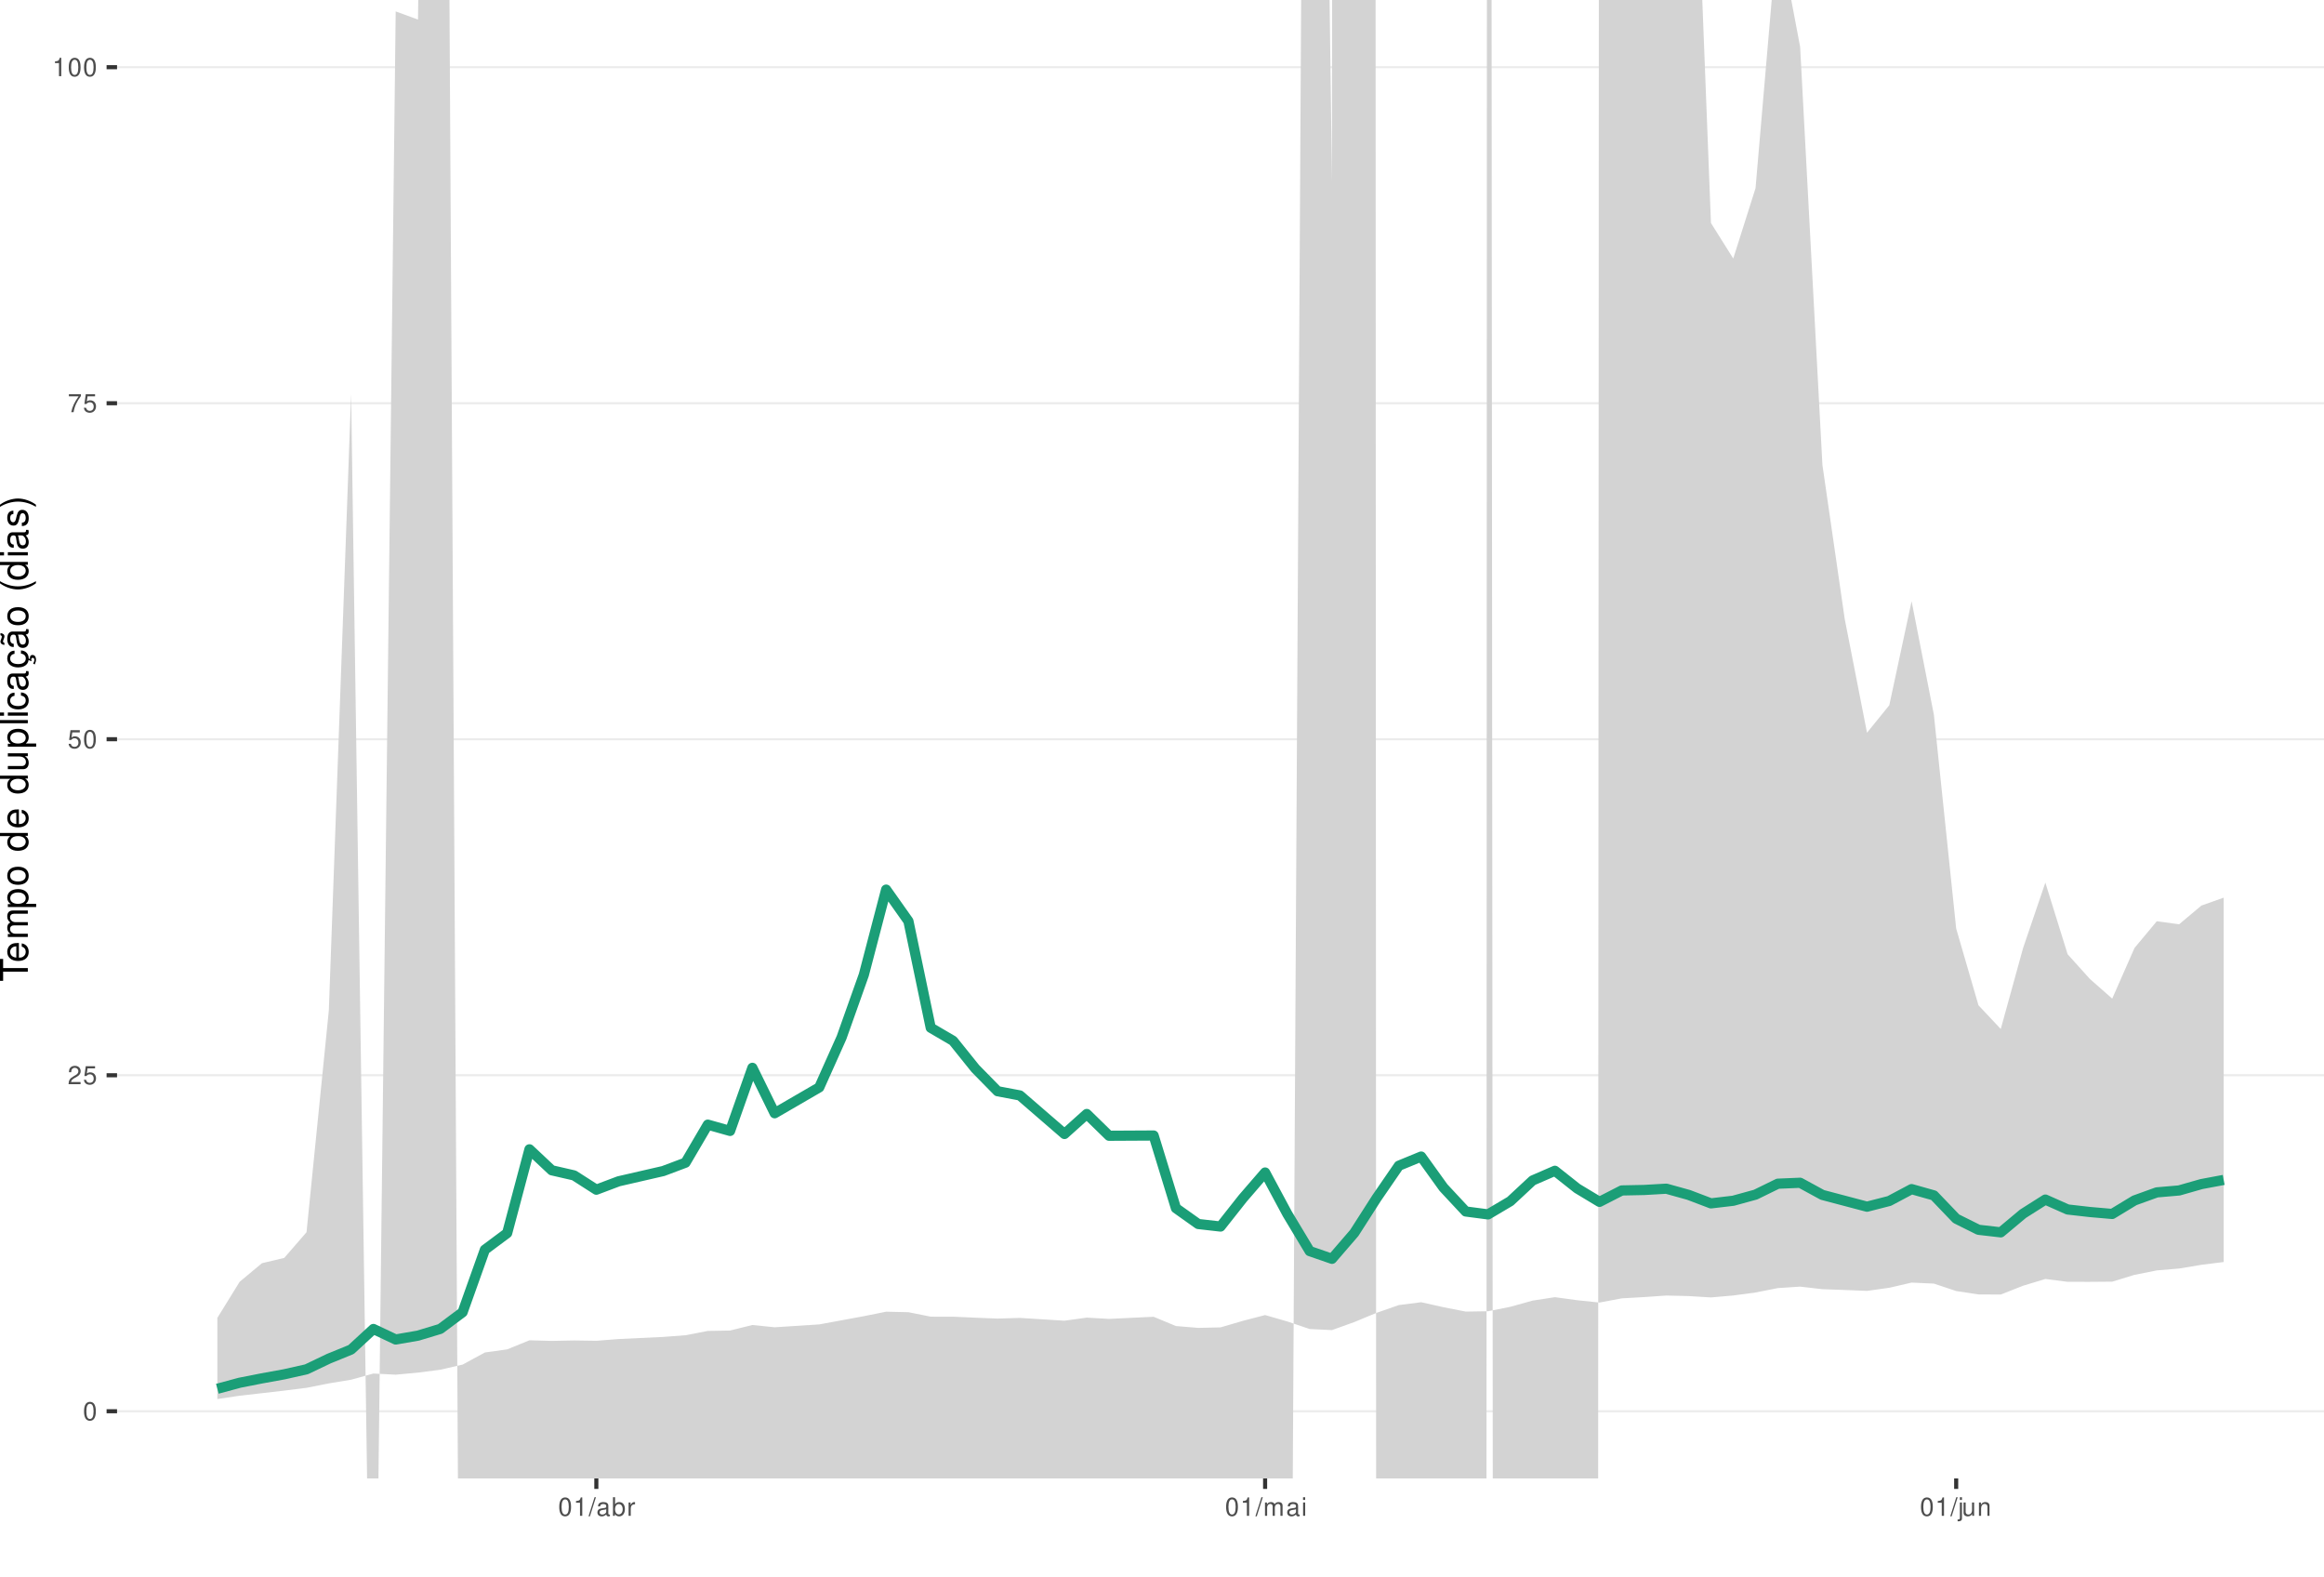
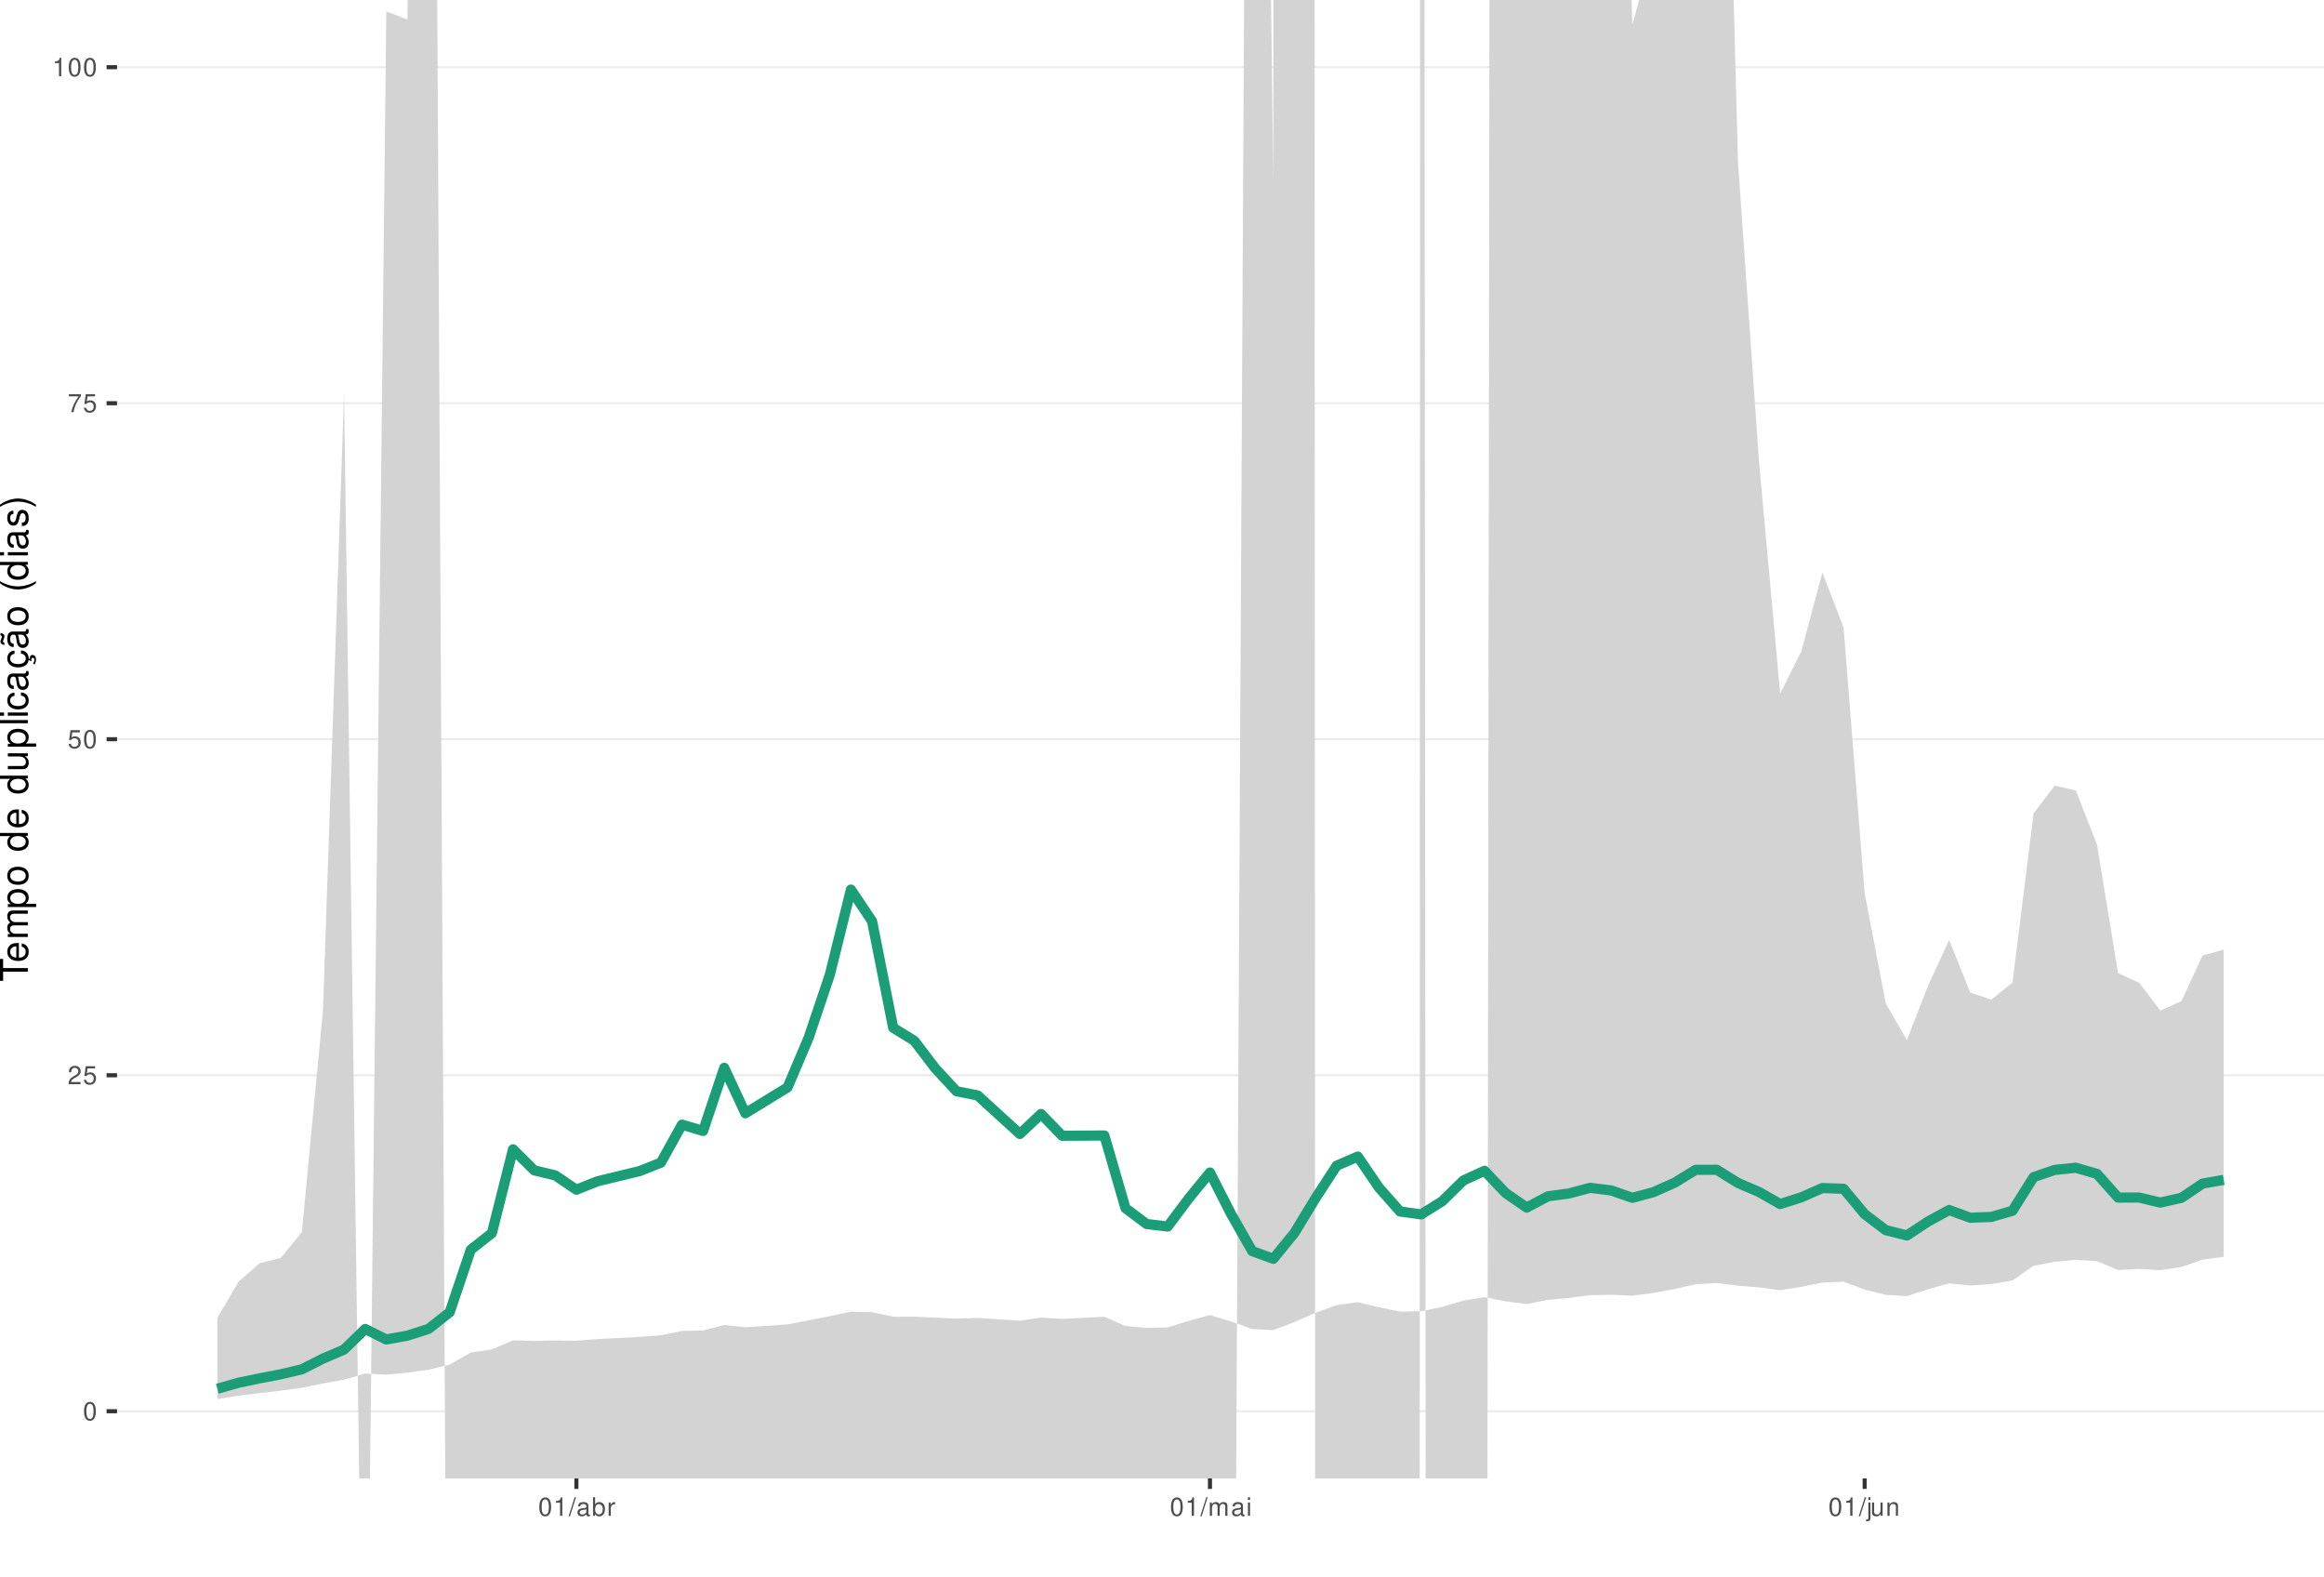
<svg xmlns="http://www.w3.org/2000/svg" xmlns:xlink="http://www.w3.org/1999/xlink" width="609pt" height="413pt" viewBox="0 0 609 413" version="1.1">
  <defs>
    <g>
      <symbol overflow="visible" id="glyph0-0">
        <path style="stroke:none;" d="" />
      </symbol>
      <symbol overflow="visible" id="glyph0-1">
        <path style="stroke:none;" d="M 1.828 -4.812 C 1.391 -4.812 0.984 -4.609 0.75 -4.281 C 0.438 -3.859 0.281 -3.219 0.281 -2.328 C 0.281 -0.703 0.812 0.156 1.828 0.156 C 2.828 0.156 3.375 -0.703 3.375 -2.297 C 3.375 -3.219 3.234 -3.844 2.922 -4.281 C 2.672 -4.625 2.281 -4.812 1.828 -4.812 Z M 1.828 -4.297 C 2.469 -4.297 2.781 -3.641 2.781 -2.344 C 2.781 -0.969 2.469 -0.328 1.812 -0.328 C 1.203 -0.328 0.891 -1 0.891 -2.328 C 0.891 -3.641 1.203 -4.297 1.828 -4.297 Z M 1.828 -4.297 " />
      </symbol>
      <symbol overflow="visible" id="glyph0-2">
        <path style="stroke:none;" d="M 3.375 -0.578 L 0.891 -0.578 C 0.938 -0.984 1.156 -1.234 1.734 -1.578 L 2.406 -1.953 C 3.062 -2.328 3.406 -2.812 3.406 -3.406 C 3.406 -3.812 3.234 -4.188 2.969 -4.438 C 2.688 -4.688 2.344 -4.812 1.891 -4.812 C 1.297 -4.812 0.844 -4.594 0.578 -4.188 C 0.422 -3.938 0.344 -3.641 0.328 -3.141 L 0.922 -3.141 C 0.938 -3.469 0.984 -3.672 1.062 -3.828 C 1.219 -4.125 1.516 -4.297 1.875 -4.297 C 2.406 -4.297 2.797 -3.906 2.797 -3.391 C 2.797 -3.016 2.578 -2.672 2.156 -2.438 L 1.547 -2.078 C 0.562 -1.516 0.281 -1.062 0.219 0 L 3.375 0 Z M 3.375 -0.578 " />
      </symbol>
      <symbol overflow="visible" id="glyph0-3">
        <path style="stroke:none;" d="M 3.172 -4.719 L 0.734 -4.719 L 0.375 -2.156 L 0.922 -2.156 C 1.188 -2.469 1.422 -2.594 1.797 -2.594 C 2.422 -2.594 2.812 -2.156 2.812 -1.453 C 2.812 -0.781 2.422 -0.359 1.781 -0.359 C 1.266 -0.359 0.953 -0.625 0.812 -1.156 L 0.234 -1.156 C 0.312 -0.766 0.375 -0.578 0.516 -0.406 C 0.781 -0.047 1.266 0.156 1.797 0.156 C 2.75 0.156 3.422 -0.547 3.422 -1.531 C 3.422 -2.469 2.797 -3.109 1.891 -3.109 C 1.562 -3.109 1.297 -3.016 1.016 -2.828 L 1.203 -4.141 L 3.172 -4.141 Z M 3.172 -4.719 " />
      </symbol>
      <symbol overflow="visible" id="glyph0-4">
        <path style="stroke:none;" d="M 3.469 -4.719 L 0.312 -4.719 L 0.312 -4.141 L 2.859 -4.141 C 1.734 -2.531 1.266 -1.547 0.922 0 L 1.547 0 C 1.797 -1.516 2.391 -2.812 3.469 -4.234 Z M 3.469 -4.719 " />
      </symbol>
      <symbol overflow="visible" id="glyph0-5">
        <path style="stroke:none;" d="M 1.719 -3.422 L 1.719 0 L 2.312 0 L 2.312 -4.812 L 1.922 -4.812 C 1.719 -4.078 1.578 -3.969 0.672 -3.859 L 0.672 -3.422 Z M 1.719 -3.422 " />
      </symbol>
      <symbol overflow="visible" id="glyph0-6">
        <path style="stroke:none;" d="M 1.531 -4.859 L -0.047 0.141 L 0.312 0.141 L 1.891 -4.859 Z M 1.531 -4.859 " />
      </symbol>
      <symbol overflow="visible" id="glyph0-7">
        <path style="stroke:none;" d="M 3.562 -0.328 C 3.5 -0.312 3.469 -0.312 3.438 -0.312 C 3.25 -0.312 3.141 -0.406 3.141 -0.578 L 3.141 -2.641 C 3.141 -3.25 2.688 -3.594 1.828 -3.594 C 1.312 -3.594 0.906 -3.438 0.672 -3.188 C 0.516 -3 0.453 -2.797 0.438 -2.453 L 0.984 -2.453 C 1.031 -2.875 1.297 -3.078 1.812 -3.078 C 2.312 -3.078 2.594 -2.891 2.594 -2.562 L 2.594 -2.406 C 2.578 -2.172 2.469 -2.078 2.016 -2.031 C 1.219 -1.922 1.109 -1.891 0.891 -1.812 C 0.484 -1.641 0.281 -1.328 0.281 -0.875 C 0.281 -0.25 0.719 0.156 1.422 0.156 C 1.859 0.156 2.219 0 2.609 -0.359 C 2.656 0 2.828 0.156 3.188 0.156 C 3.297 0.156 3.375 0.141 3.562 0.094 Z M 2.594 -1.094 C 2.594 -0.906 2.531 -0.797 2.375 -0.641 C 2.141 -0.438 1.875 -0.328 1.547 -0.328 C 1.109 -0.328 0.859 -0.547 0.859 -0.891 C 0.859 -1.266 1.094 -1.438 1.703 -1.531 C 2.297 -1.609 2.406 -1.641 2.594 -1.719 Z M 2.594 -1.094 " />
      </symbol>
      <symbol overflow="visible" id="glyph0-8">
        <path style="stroke:none;" d="M 0.359 -4.859 L 0.359 0 L 0.859 0 L 0.859 -0.453 C 1.125 -0.047 1.484 0.156 1.969 0.156 C 2.875 0.156 3.484 -0.594 3.484 -1.75 C 3.484 -2.891 2.922 -3.594 1.984 -3.594 C 1.516 -3.594 1.172 -3.406 0.906 -3.016 L 0.906 -4.859 Z M 1.891 -3.062 C 2.5 -3.062 2.906 -2.531 2.906 -1.703 C 2.906 -0.906 2.484 -0.359 1.891 -0.359 C 1.297 -0.359 0.906 -0.906 0.906 -1.719 C 0.906 -2.531 1.297 -3.062 1.891 -3.062 Z M 1.891 -3.062 " />
      </symbol>
      <symbol overflow="visible" id="glyph0-9">
        <path style="stroke:none;" d="M 0.453 -3.484 L 0.453 0 L 1.016 0 L 1.016 -1.812 C 1.031 -2.656 1.375 -3.016 2.141 -3 L 2.141 -3.562 C 2.047 -3.578 1.984 -3.594 1.922 -3.594 C 1.562 -3.594 1.297 -3.375 0.969 -2.859 L 0.969 -3.484 Z M 0.453 -3.484 " />
      </symbol>
      <symbol overflow="visible" id="glyph0-10">
        <path style="stroke:none;" d="M 0.469 -3.484 L 0.469 0 L 1.031 0 L 1.031 -2.188 C 1.031 -2.703 1.391 -3.109 1.844 -3.109 C 2.25 -3.109 2.484 -2.844 2.484 -2.406 L 2.484 0 L 3.047 0 L 3.047 -2.188 C 3.047 -2.703 3.422 -3.109 3.875 -3.109 C 4.266 -3.109 4.516 -2.844 4.516 -2.406 L 4.516 0 L 5.078 0 L 5.078 -2.609 C 5.078 -3.234 4.719 -3.594 4.062 -3.594 C 3.594 -3.594 3.312 -3.453 2.984 -3.062 C 2.781 -3.422 2.5 -3.594 2.047 -3.594 C 1.578 -3.594 1.266 -3.422 0.984 -3 L 0.984 -3.484 Z M 0.469 -3.484 " />
      </symbol>
      <symbol overflow="visible" id="glyph0-11">
        <path style="stroke:none;" d="M 1 -3.484 L 0.453 -3.484 L 0.453 0 L 1 0 Z M 1 -4.859 L 0.438 -4.859 L 0.438 -4.156 L 1 -4.156 Z M 1 -4.859 " />
      </symbol>
      <symbol overflow="visible" id="glyph0-12">
        <path style="stroke:none;" d="M 0.469 -3.484 L 0.469 0.5 C 0.469 0.859 0.359 0.969 0.016 0.969 C -0.031 0.969 -0.047 0.969 -0.125 0.953 L -0.125 1.438 C -0.047 1.438 -0.016 1.453 0.062 1.453 C 0.688 1.453 1.016 1.203 1.016 0.719 L 1.016 -3.484 Z M 1.016 -4.859 L 0.469 -4.859 L 0.469 -4.156 L 1.016 -4.156 Z M 1.016 -4.859 " />
      </symbol>
      <symbol overflow="visible" id="glyph0-13">
        <path style="stroke:none;" d="M 3.203 0 L 3.203 -3.484 L 2.656 -3.484 L 2.656 -1.516 C 2.656 -0.797 2.281 -0.328 1.703 -0.328 C 1.266 -0.328 0.984 -0.594 0.984 -1.016 L 0.984 -3.484 L 0.438 -3.484 L 0.438 -0.797 C 0.438 -0.219 0.859 0.156 1.547 0.156 C 2.062 0.156 2.391 -0.031 2.703 -0.484 L 2.703 0 Z M 3.203 0 " />
      </symbol>
      <symbol overflow="visible" id="glyph0-14">
        <path style="stroke:none;" d="M 0.469 -3.484 L 0.469 0 L 1.031 0 L 1.031 -1.922 C 1.031 -2.641 1.391 -3.109 1.969 -3.109 C 2.406 -3.109 2.688 -2.828 2.688 -2.422 L 2.688 0 L 3.234 0 L 3.234 -2.641 C 3.234 -3.219 2.812 -3.594 2.141 -3.594 C 1.625 -3.594 1.281 -3.391 0.984 -2.906 L 0.984 -3.484 Z M 0.469 -3.484 " />
      </symbol>
      <symbol overflow="visible" id="glyph1-0">
        <path style="stroke:none;" d="" />
      </symbol>
      <symbol overflow="visible" id="glyph1-1">
        <path style="stroke:none;" d="M -6.469 -3.547 L -6.469 -5.938 L -7.297 -5.938 L -7.297 -0.203 L -6.469 -0.203 L -6.469 -2.609 L 0 -2.609 L 0 -3.547 Z M -6.469 -3.547 " />
      </symbol>
      <symbol overflow="visible" id="glyph1-2">
        <path style="stroke:none;" d="M -2.344 -5.125 C -3.141 -5.125 -3.625 -5.062 -4.016 -4.922 C -4.875 -4.578 -5.391 -3.781 -5.391 -2.797 C -5.391 -1.344 -4.281 -0.406 -2.547 -0.406 C -0.812 -0.406 0.234 -1.297 0.234 -2.781 C 0.234 -3.984 -0.453 -4.812 -1.594 -5.016 L -1.594 -4.188 C -0.906 -3.953 -0.547 -3.484 -0.547 -2.812 C -0.547 -2.281 -0.781 -1.828 -1.219 -1.547 C -1.516 -1.344 -1.812 -1.281 -2.344 -1.266 Z M -3.016 -1.297 C -3.984 -1.359 -4.625 -1.953 -4.625 -2.797 C -4.625 -3.641 -3.953 -4.234 -3.016 -4.234 Z M -3.016 -1.297 " />
      </symbol>
      <symbol overflow="visible" id="glyph1-3">
        <path style="stroke:none;" d="M -5.234 -0.703 L 0 -0.703 L 0 -1.547 L -3.297 -1.547 C -4.047 -1.547 -4.656 -2.094 -4.656 -2.766 C -4.656 -3.391 -4.281 -3.734 -3.609 -3.734 L 0 -3.734 L 0 -4.578 L -3.297 -4.578 C -4.047 -4.578 -4.656 -5.125 -4.656 -5.812 C -4.656 -6.422 -4.266 -6.781 -3.609 -6.781 L 0 -6.781 L 0 -7.625 L -3.938 -7.625 C -4.875 -7.625 -5.391 -7.078 -5.391 -6.094 C -5.391 -5.406 -5.188 -4.984 -4.594 -4.484 C -5.156 -4.188 -5.391 -3.766 -5.391 -3.078 C -5.391 -2.375 -5.125 -1.906 -4.5 -1.469 L -5.234 -1.469 Z M -5.234 -0.703 " />
      </symbol>
      <symbol overflow="visible" id="glyph1-4">
        <path style="stroke:none;" d="M 2.188 -0.547 L 2.188 -1.375 L -0.547 -1.375 C -0.016 -1.812 0.234 -2.312 0.234 -2.984 C 0.234 -4.344 -0.859 -5.234 -2.531 -5.234 C -4.297 -5.234 -5.391 -4.375 -5.391 -2.984 C -5.391 -2.266 -5.062 -1.703 -4.453 -1.312 L -5.234 -1.312 L -5.234 -0.547 Z M -4.609 -2.844 C -4.609 -3.766 -3.797 -4.359 -2.547 -4.359 C -1.359 -4.359 -0.547 -3.75 -0.547 -2.844 C -0.547 -1.953 -1.344 -1.375 -2.578 -1.375 C -3.812 -1.375 -4.609 -1.953 -4.609 -2.844 Z M -4.609 -2.844 " />
      </symbol>
      <symbol overflow="visible" id="glyph1-5">
        <path style="stroke:none;" d="M -5.391 -2.719 C -5.391 -1.234 -4.344 -0.359 -2.578 -0.359 C -0.812 -0.359 0.234 -1.234 0.234 -2.734 C 0.234 -4.203 -0.812 -5.094 -2.547 -5.094 C -4.359 -5.094 -5.391 -4.234 -5.391 -2.719 Z M -4.625 -2.734 C -4.625 -3.672 -3.844 -4.234 -2.547 -4.234 C -1.312 -4.234 -0.547 -3.656 -0.547 -2.734 C -0.547 -1.797 -1.312 -1.234 -2.578 -1.234 C -3.844 -1.234 -4.625 -1.797 -4.625 -2.734 Z M -4.625 -2.734 " />
      </symbol>
      <symbol overflow="visible" id="glyph1-6">
        <path style="stroke:none;" d="" />
      </symbol>
      <symbol overflow="visible" id="glyph1-7">
        <path style="stroke:none;" d="M -7.297 -4.953 L -7.297 -4.125 L -4.578 -4.125 C -5.109 -3.766 -5.391 -3.203 -5.391 -2.516 C -5.391 -1.156 -4.297 -0.266 -2.625 -0.266 C -0.859 -0.266 0.234 -1.125 0.234 -2.547 C 0.234 -3.266 -0.047 -3.766 -0.688 -4.203 L 0 -4.203 L 0 -4.953 Z M -4.609 -2.656 C -4.609 -3.547 -3.812 -4.125 -2.562 -4.125 C -1.344 -4.125 -0.547 -3.547 -0.547 -2.656 C -0.547 -1.734 -1.359 -1.125 -2.578 -1.125 C -3.797 -1.125 -4.609 -1.734 -4.609 -2.656 Z M -4.609 -2.656 " />
      </symbol>
      <symbol overflow="visible" id="glyph1-8">
        <path style="stroke:none;" d="M 0 -4.812 L -5.234 -4.812 L -5.234 -3.984 L -2.266 -3.984 C -1.203 -3.984 -0.5 -3.438 -0.5 -2.562 C -0.5 -1.906 -0.906 -1.484 -1.531 -1.484 L -5.234 -1.484 L -5.234 -0.656 L -1.203 -0.656 C -0.328 -0.656 0.234 -1.297 0.234 -2.312 C 0.234 -3.094 -0.047 -3.578 -0.734 -4.062 L 0 -4.062 Z M 0 -4.812 " />
      </symbol>
      <symbol overflow="visible" id="glyph1-9">
        <path style="stroke:none;" d="M -7.297 -1.516 L -7.297 -0.688 L 0 -0.688 L 0 -1.516 Z M -7.297 -1.516 " />
      </symbol>
      <symbol overflow="visible" id="glyph1-10">
        <path style="stroke:none;" d="M -5.234 -1.5 L -5.234 -0.672 L 0 -0.672 L 0 -1.5 Z M -7.297 -1.5 L -7.297 -0.656 L -6.234 -0.656 L -6.234 -1.5 Z M -7.297 -1.5 " />
      </symbol>
      <symbol overflow="visible" id="glyph1-11">
        <path style="stroke:none;" d="M -3.484 -4.703 C -3.984 -4.672 -4.312 -4.562 -4.609 -4.359 C -5.094 -4 -5.391 -3.375 -5.391 -2.641 C -5.391 -1.219 -4.266 -0.312 -2.531 -0.312 C -0.844 -0.312 0.234 -1.203 0.234 -2.625 C 0.234 -3.875 -0.516 -4.672 -1.797 -4.766 L -1.797 -3.938 C -0.953 -3.797 -0.547 -3.359 -0.547 -2.656 C -0.547 -1.734 -1.297 -1.188 -2.531 -1.188 C -3.844 -1.188 -4.625 -1.719 -4.625 -2.625 C -4.625 -3.328 -4.203 -3.766 -3.484 -3.875 Z M -3.484 -4.703 " />
      </symbol>
      <symbol overflow="visible" id="glyph1-12">
        <path style="stroke:none;" d="M -0.484 -5.344 C -0.469 -5.266 -0.469 -5.219 -0.469 -5.172 C -0.469 -4.875 -0.625 -4.719 -0.875 -4.719 L -3.953 -4.719 C -4.891 -4.719 -5.391 -4.047 -5.391 -2.75 C -5.391 -1.984 -5.172 -1.375 -4.781 -1.016 C -4.516 -0.766 -4.203 -0.672 -3.688 -0.656 L -3.688 -1.484 C -4.328 -1.562 -4.625 -1.938 -4.625 -2.719 C -4.625 -3.484 -4.344 -3.891 -3.844 -3.891 L -3.625 -3.891 C -3.266 -3.875 -3.125 -3.703 -3.047 -3.016 C -2.891 -1.844 -2.844 -1.656 -2.719 -1.344 C -2.453 -0.734 -2 -0.422 -1.312 -0.422 C -0.375 -0.422 0.234 -1.078 0.234 -2.141 C 0.234 -2.797 0 -3.328 -0.547 -3.922 C 0 -3.984 0.234 -4.234 0.234 -4.781 C 0.234 -4.953 0.203 -5.062 0.141 -5.344 Z M -1.656 -3.891 C -1.375 -3.891 -1.203 -3.812 -0.969 -3.562 C -0.656 -3.219 -0.5 -2.812 -0.5 -2.312 C -0.5 -1.672 -0.812 -1.297 -1.344 -1.297 C -1.891 -1.297 -2.172 -1.656 -2.297 -2.547 C -2.422 -3.438 -2.453 -3.609 -2.594 -3.891 Z M -1.656 -3.891 " />
      </symbol>
      <symbol overflow="visible" id="glyph1-13">
        <path style="stroke:none;" d="M 0.234 -2.641 C 0.234 -3.875 -0.547 -4.703 -1.797 -4.766 L -1.797 -3.938 C -0.953 -3.797 -0.531 -3.359 -0.531 -2.656 C -0.531 -1.734 -1.281 -1.188 -2.516 -1.188 C -3.844 -1.188 -4.625 -1.719 -4.625 -2.625 C -4.625 -3.328 -4.203 -3.766 -3.484 -3.875 L -3.484 -4.703 C -3.984 -4.672 -4.312 -4.562 -4.609 -4.359 C -5.094 -4 -5.391 -3.375 -5.391 -2.641 C -5.391 -1.219 -4.266 -0.312 -2.531 -0.312 C -1.469 -0.312 -0.625 -0.672 -0.156 -1.312 C 0.047 -1.594 0.125 -1.812 0.203 -2.25 L 0.922 -1.938 L 0.984 -2.062 C 0.938 -2.188 0.906 -2.25 0.906 -2.375 C 0.906 -2.656 1.047 -2.828 1.281 -2.828 C 1.547 -2.828 1.734 -2.594 1.734 -2.297 C 1.734 -2.031 1.672 -1.844 1.438 -1.406 L 1.406 -1.312 L 1.812 -1.094 C 2.078 -1.75 2.141 -1.953 2.141 -2.344 C 2.141 -3.109 1.781 -3.578 1.203 -3.578 C 0.781 -3.578 0.547 -3.297 0.547 -2.797 C 0.547 -2.703 0.547 -2.641 0.562 -2.516 Z M 0.234 -2.641 " />
      </symbol>
      <symbol overflow="visible" id="glyph1-14">
        <path style="stroke:none;" d="M -0.484 -5.344 C -0.469 -5.266 -0.469 -5.219 -0.469 -5.172 C -0.469 -4.875 -0.625 -4.719 -0.875 -4.719 L -3.953 -4.719 C -4.891 -4.719 -5.391 -4.047 -5.391 -2.75 C -5.391 -1.984 -5.172 -1.375 -4.781 -1.016 C -4.516 -0.766 -4.203 -0.672 -3.688 -0.656 L -3.688 -1.484 C -4.328 -1.562 -4.625 -1.938 -4.625 -2.719 C -4.625 -3.484 -4.344 -3.891 -3.844 -3.891 L -3.625 -3.891 C -3.266 -3.875 -3.125 -3.703 -3.047 -3.016 C -2.891 -1.844 -2.844 -1.656 -2.719 -1.344 C -2.453 -0.734 -2 -0.422 -1.312 -0.422 C -0.375 -0.422 0.234 -1.078 0.234 -2.141 C 0.234 -2.797 0 -3.328 -0.547 -3.922 C 0 -3.984 0.234 -4.234 0.234 -4.781 C 0.234 -4.953 0.203 -5.062 0.141 -5.344 Z M -1.656 -3.891 C -1.375 -3.891 -1.203 -3.812 -0.969 -3.562 C -0.656 -3.219 -0.5 -2.812 -0.5 -2.312 C -0.5 -1.672 -0.812 -1.297 -1.344 -1.297 C -1.891 -1.297 -2.172 -1.656 -2.297 -2.547 C -2.422 -3.438 -2.453 -3.609 -2.594 -3.891 Z M -7.172 -3.75 C -6.922 -3.672 -6.812 -3.547 -6.812 -3.375 C -6.812 -3.25 -6.875 -2.984 -6.984 -2.734 C -7.156 -2.312 -7.172 -2.25 -7.172 -2.047 C -7.172 -1.594 -6.797 -1.297 -6.141 -1.188 L -6.141 -1.766 C -6.375 -1.812 -6.5 -1.938 -6.5 -2.094 C -6.5 -2.203 -6.469 -2.344 -6.375 -2.578 C -6.156 -3.156 -6.125 -3.234 -6.125 -3.438 C -6.125 -3.922 -6.484 -4.219 -7.172 -4.312 Z M -7.172 -3.75 " />
      </symbol>
      <symbol overflow="visible" id="glyph1-15">
        <path style="stroke:none;" d="M -7.297 -2.359 C -5.984 -1.359 -4.156 -0.734 -2.594 -0.734 C -1.016 -0.734 0.812 -1.359 2.125 -2.359 L 2.125 -2.906 C 0.688 -2.031 -0.984 -1.547 -2.594 -1.547 C -4.188 -1.547 -5.875 -2.031 -7.297 -2.906 Z M -7.297 -2.359 " />
      </symbol>
      <symbol overflow="visible" id="glyph1-16">
        <path style="stroke:none;" d="M -3.781 -4.375 C -4.812 -4.375 -5.391 -3.688 -5.391 -2.484 C -5.391 -1.266 -4.766 -0.469 -3.797 -0.469 C -2.969 -0.469 -2.578 -0.891 -2.281 -2.125 L -2.094 -2.906 C -1.953 -3.484 -1.734 -3.719 -1.375 -3.719 C -0.875 -3.719 -0.547 -3.234 -0.547 -2.5 C -0.547 -2.047 -0.672 -1.672 -0.891 -1.453 C -1.047 -1.328 -1.188 -1.266 -1.562 -1.219 L -1.562 -0.344 C -0.344 -0.375 0.234 -1.062 0.234 -2.438 C 0.234 -3.75 -0.422 -4.594 -1.438 -4.594 C -2.203 -4.594 -2.641 -4.156 -2.891 -3.109 L -3.078 -2.312 C -3.234 -1.625 -3.453 -1.344 -3.828 -1.344 C -4.312 -1.344 -4.625 -1.766 -4.625 -2.453 C -4.625 -3.125 -4.328 -3.484 -3.781 -3.5 Z M -3.781 -4.375 " />
      </symbol>
      <symbol overflow="visible" id="glyph1-17">
        <path style="stroke:none;" d="M 2.125 -0.938 C 0.812 -1.938 -1.016 -2.562 -2.578 -2.562 C -4.156 -2.562 -5.984 -1.938 -7.297 -0.938 L -7.297 -0.375 C -5.859 -1.266 -4.188 -1.75 -2.578 -1.75 C -0.984 -1.75 0.703 -1.266 2.125 -0.375 Z M 2.125 -0.938 " />
      </symbol>
    </g>
    <clipPath id="clip1">
      <path d="M 30.672 0 L 609 0 L 609 387.328 L 30.672 387.328 Z M 30.672 0 " />
    </clipPath>
    <clipPath id="clip2">
      <path d="M 30.672 369 L 609 369 L 609 370 L 30.672 370 Z M 30.672 369 " />
    </clipPath>
    <clipPath id="clip3">
      <path d="M 30.672 281 L 609 281 L 609 282 L 30.672 282 Z M 30.672 281 " />
    </clipPath>
    <clipPath id="clip4">
      <path d="M 30.672 193 L 609 193 L 609 194 L 30.672 194 Z M 30.672 193 " />
    </clipPath>
    <clipPath id="clip5">
      <path d="M 30.672 105 L 609 105 L 609 106 L 30.672 106 Z M 30.672 105 " />
    </clipPath>
    <clipPath id="clip6">
      <path d="M 30.672 17 L 609 17 L 609 18 L 30.672 18 Z M 30.672 17 " />
    </clipPath>
    <clipPath id="clip7">
      <path d="M 56 0 L 583 0 L 583 387.328 L 56 387.328 Z M 56 0 " />
    </clipPath>
  </defs>
  <g id="surface16">
    <rect x="0" y="0" width="609" height="413" style="fill:rgb(100%,100%,100%);fill-opacity:1;stroke:none;" />
    <rect x="0" y="0" width="609" height="413" style="fill:rgb(100%,100%,100%);fill-opacity:1;stroke:none;" />
    <path style="fill:none;stroke-width:1.067;stroke-linecap:round;stroke-linejoin:round;stroke:rgb(100%,100%,100%);stroke-opacity:1;stroke-miterlimit:10;" d="M 0 413 L 609 413 L 609 0 L 0 0 Z M 0 413 " />
    <g clip-path="url(#clip1)" clip-rule="nonzero">
      <path style=" stroke:none;fill-rule:nonzero;fill:rgb(100%,100%,100%);fill-opacity:1;" d="M 30.672 387.328 L 609 387.328 L 609 0 L 30.672 0 Z M 30.672 387.328 " />
    </g>
    <g clip-path="url(#clip2)" clip-rule="nonzero">
      <path style="fill:none;stroke-width:0.533;stroke-linecap:butt;stroke-linejoin:round;stroke:rgb(92.157%,92.157%,92.157%);stroke-opacity:1;stroke-miterlimit:10;" d="M 30.672 369.723 L 609 369.723 " />
    </g>
    <g clip-path="url(#clip3)" clip-rule="nonzero">
      <path style="fill:none;stroke-width:0.533;stroke-linecap:butt;stroke-linejoin:round;stroke:rgb(92.157%,92.157%,92.157%);stroke-opacity:1;stroke-miterlimit:10;" d="M 30.672 281.695 L 609 281.695 " />
    </g>
    <g clip-path="url(#clip4)" clip-rule="nonzero">
      <path style="fill:none;stroke-width:0.533;stroke-linecap:butt;stroke-linejoin:round;stroke:rgb(92.157%,92.157%,92.157%);stroke-opacity:1;stroke-miterlimit:10;" d="M 30.672 193.664 L 609 193.664 " />
    </g>
    <g clip-path="url(#clip5)" clip-rule="nonzero">
      <path style="fill:none;stroke-width:0.533;stroke-linecap:butt;stroke-linejoin:round;stroke:rgb(92.157%,92.157%,92.157%);stroke-opacity:1;stroke-miterlimit:10;" d="M 30.672 105.637 L 609 105.637 " />
    </g>
    <g clip-path="url(#clip6)" clip-rule="nonzero">
      <path style="fill:none;stroke-width:0.533;stroke-linecap:butt;stroke-linejoin:round;stroke:rgb(92.157%,92.157%,92.157%);stroke-opacity:1;stroke-miterlimit:10;" d="M 30.672 17.605 L 609 17.605 " />
    </g>
    <g clip-path="url(#clip7)" clip-rule="nonzero">
-       <path style=" stroke:none;fill-rule:nonzero;fill:rgb(82.745%,82.745%,82.745%);fill-opacity:1;" d="M 56.957 345.266 L 62.801 335.805 L 68.641 330.938 L 74.484 329.547 L 80.324 322.816 L 86.168 264.754 L 92.008 103.184 L 96.574 413 L 98.867 413 L 103.691 2.992 L 109.535 5.125 L 109.605 0 L 117.781 0 L 120.148 413 L 137.602 413 L 138.742 410.484 L 142.641 413 L 229.164 413 L 232.211 411.973 L 236.578 413 L 338.621 413 L 340.965 0 L 348.414 0 L 349.043 47.633 L 349.062 0 L 360.473 0 L 360.621 413 L 389.527 413 L 389.637 0 L 390.867 0 L 391.199 413 L 418.781 413 L 418.977 0 L 446.082 0 L 448.352 58.426 L 454.195 67.73 L 460.035 49.305 L 464.273 0 L 469.402 0 L 471.719 12.266 L 477.562 121.801 L 483.402 162.137 L 489.246 191.965 L 495.086 184.762 L 500.93 157.512 L 506.77 187.242 L 512.613 243.266 L 518.453 263.363 L 524.297 269.578 L 530.137 248.402 L 535.98 231.23 L 541.82 250 L 547.66 256.48 L 553.504 261.621 L 559.344 248.352 L 565.188 241.348 L 571.027 242.152 L 576.871 237.242 L 582.711 235.164 L 582.711 330.625 L 576.871 331.359 L 571.027 332.332 L 565.188 332.82 L 559.344 333.984 L 553.504 335.773 L 547.66 335.82 L 541.82 335.816 L 535.98 335.066 L 530.137 336.844 L 524.297 339.141 L 518.453 339.121 L 512.613 338.227 L 506.77 336.281 L 500.93 336.016 L 495.086 337.375 L 489.246 338.188 L 483.402 337.953 L 477.562 337.746 L 471.719 337.074 L 465.879 337.457 L 460.035 338.605 L 454.195 339.395 L 448.352 339.902 L 442.512 339.547 L 436.668 339.406 L 430.828 339.812 L 424.984 340.145 L 419.145 341.246 L 413.305 340.633 L 407.461 339.84 L 401.621 340.734 L 395.777 342.363 L 389.938 343.52 L 384.094 343.613 L 378.254 342.465 L 372.41 341.16 L 366.57 341.902 L 360.727 343.938 L 354.887 346.359 L 349.043 348.461 L 343.203 348.18 L 337.359 346.207 L 331.52 344.523 L 325.676 346.043 L 319.836 347.75 L 313.992 347.883 L 308.152 347.398 L 302.309 344.973 L 296.469 345.246 L 290.629 345.527 L 284.785 345.195 L 278.945 346 L 267.262 345.27 L 261.418 345.445 L 255.578 345.211 L 249.734 344.949 L 243.895 344.945 L 238.051 343.773 L 232.211 343.641 L 226.367 344.816 L 220.527 345.895 L 214.684 346.969 L 203 347.723 L 197.16 347.121 L 191.316 348.574 L 185.477 348.68 L 179.633 349.809 L 173.793 350.25 L 162.109 350.805 L 156.27 351.262 L 150.426 351.176 L 144.586 351.293 L 138.742 351.133 L 132.902 353.512 L 127.059 354.328 L 121.219 357.504 L 115.375 358.844 L 109.535 359.602 L 103.691 360.141 L 97.852 359.84 L 92.008 361.461 L 86.168 362.426 L 80.324 363.582 L 74.484 364.316 L 68.641 364.988 L 62.801 365.652 L 56.957 366.527 Z M 56.957 345.266 " />
-     </g>
-     <path style="fill:none;stroke-width:2.667;stroke-linecap:butt;stroke-linejoin:round;stroke:rgb(10.588%,61.961%,46.667%);stroke-opacity:1;stroke-miterlimit:10;" d="M 56.957 363.832 L 62.801 362.254 L 68.641 361.105 L 74.484 360.043 L 80.324 358.73 L 86.168 355.938 L 92.008 353.555 L 97.852 348.168 L 103.691 350.926 L 109.535 349.91 L 115.375 348.148 L 121.219 343.789 L 127.059 327.406 L 132.902 323.055 L 138.742 301.098 L 144.586 306.594 L 150.426 307.934 L 156.27 311.68 L 162.109 309.48 L 173.793 306.793 L 179.633 304.598 L 185.477 294.637 L 191.316 296.281 L 197.16 279.75 L 203 291.652 L 214.684 284.871 L 220.527 271.816 L 226.367 255.383 L 232.211 233.062 L 238.051 241.324 L 243.895 269.25 L 249.734 272.664 L 255.578 279.934 L 261.418 285.883 L 267.262 286.984 L 278.945 297.082 L 284.785 291.84 L 290.629 297.547 L 302.309 297.484 L 308.152 316.52 L 313.992 320.668 L 319.836 321.332 L 325.676 313.938 L 331.52 307.176 L 337.359 318.047 L 343.203 327.766 L 349.043 329.785 L 354.887 323.008 L 360.727 313.895 L 366.57 305.395 L 372.41 302.996 L 378.254 311.121 L 384.094 317.387 L 389.938 318.152 L 395.777 314.695 L 401.621 309.262 L 407.461 306.727 L 413.305 311.352 L 419.145 314.867 L 424.984 311.875 L 430.828 311.754 L 436.668 311.418 L 442.512 313.043 L 448.352 315.262 L 454.195 314.574 L 460.035 312.969 L 465.879 310.109 L 471.719 309.863 L 477.562 313.047 L 483.402 314.59 L 489.246 316.133 L 495.086 314.633 L 500.93 311.527 L 506.77 313.176 L 512.613 319.273 L 518.453 322.18 L 524.297 322.852 L 530.137 317.969 L 535.98 314.266 L 541.82 316.863 L 547.66 317.527 L 553.504 318.035 L 559.344 314.492 L 565.188 312.383 L 571.027 311.879 L 576.871 310.211 L 582.711 309.117 " />
+       <path style=" stroke:none;fill-rule:nonzero;fill:rgb(82.745%,82.745%,82.745%);fill-opacity:1;" d="M 56.957 345.266 L 62.492 335.805 L 68.027 330.938 L 73.562 329.547 L 79.098 322.816 L 84.629 264.754 L 90.164 103.184 L 94.488 413 L 96.664 413 L 101.234 2.992 L 106.766 5.125 L 106.836 0 L 114.578 0 L 116.824 413 L 133.355 413 L 134.438 410.484 L 138.133 413 L 220.102 413 L 222.984 411.973 L 227.125 413 L 323.797 413 L 326.02 0 L 333.074 0 L 333.672 47.633 L 333.688 0 L 344.496 0 L 344.637 413 L 372.023 413 L 372.125 0 L 373.293 0 L 373.609 413 L 389.75 413 L 390.305 0 L 427.555 0 L 427.754 6.492 L 429.52 0 L 454.309 0 L 455.426 42.289 L 460.957 121.07 L 466.492 181.711 L 472.027 170.633 L 477.562 150.008 L 483.098 164.398 L 488.629 234.008 L 494.164 262.895 L 499.699 272.488 L 505.234 258.246 L 510.766 246.27 L 516.301 260.016 L 521.836 261.898 L 527.371 257.402 L 532.902 213.086 L 538.438 205.832 L 543.973 207.082 L 549.508 221.25 L 555.043 254.957 L 560.574 257.465 L 566.109 264.758 L 571.645 262.273 L 577.18 250.32 L 582.711 248.809 L 582.711 329.285 L 577.18 329.988 L 571.645 331.941 L 566.109 332.777 L 560.574 332.441 L 555.043 332.723 L 549.508 330.402 L 543.973 330.055 L 538.438 330.562 L 532.902 331.598 L 527.371 335.457 L 521.836 336.41 L 516.301 336.773 L 510.766 336.219 L 505.234 337.758 L 499.699 339.562 L 494.164 339.238 L 488.629 337.848 L 483.098 335.773 L 477.562 336.012 L 472.027 337.125 L 466.492 338.02 L 460.957 337.266 L 455.426 336.828 L 449.891 336.129 L 444.355 336.445 L 438.82 337.703 L 433.289 338.723 L 427.754 339.457 L 422.219 339.199 L 416.684 339.316 L 411.152 340.035 L 405.617 340.539 L 400.082 341.641 L 394.547 340.93 L 389.016 339.84 L 383.48 340.734 L 377.945 342.363 L 372.41 343.52 L 366.875 343.613 L 361.344 342.465 L 355.809 341.16 L 350.273 341.902 L 344.738 343.938 L 339.207 346.359 L 333.672 348.461 L 328.137 348.18 L 322.602 346.207 L 317.07 344.523 L 311.535 346.043 L 306 347.75 L 300.465 347.883 L 294.93 347.398 L 289.398 344.973 L 283.863 345.246 L 278.328 345.527 L 272.793 345.195 L 267.262 346 L 256.191 345.27 L 250.656 345.445 L 245.125 345.211 L 239.59 344.949 L 234.055 344.945 L 228.52 343.773 L 222.984 343.641 L 217.453 344.816 L 211.918 345.895 L 206.383 346.969 L 195.316 347.723 L 189.781 347.121 L 184.246 348.574 L 178.711 348.68 L 173.18 349.809 L 167.645 350.25 L 156.574 350.805 L 151.043 351.262 L 145.508 351.176 L 139.973 351.293 L 134.438 351.133 L 128.902 353.512 L 123.371 354.328 L 117.836 357.504 L 112.301 358.844 L 106.766 359.602 L 101.234 360.141 L 95.699 359.84 L 90.164 361.461 L 84.629 362.426 L 79.098 363.582 L 73.562 364.316 L 68.027 364.988 L 62.492 365.652 L 56.957 366.527 Z M 56.957 345.266 " />
+     </g>
+     <path style="fill:none;stroke-width:2.667;stroke-linecap:butt;stroke-linejoin:round;stroke:rgb(10.588%,61.961%,46.667%);stroke-opacity:1;stroke-miterlimit:10;" d="M 56.957 363.832 L 62.492 362.254 L 68.027 361.105 L 73.562 360.043 L 79.098 358.73 L 84.629 355.938 L 90.164 353.555 L 95.699 348.168 L 101.234 350.926 L 106.766 349.91 L 112.301 348.148 L 117.836 343.789 L 123.371 327.406 L 128.902 323.055 L 134.438 301.098 L 139.973 306.594 L 145.508 307.934 L 151.043 311.68 L 156.574 309.48 L 167.645 306.793 L 173.18 304.598 L 178.711 294.637 L 184.246 296.281 L 189.781 279.75 L 195.316 291.652 L 206.383 284.871 L 211.918 271.816 L 217.453 255.383 L 222.984 233.062 L 228.52 241.324 L 234.055 269.25 L 239.59 272.664 L 245.125 279.934 L 250.656 285.883 L 256.191 286.984 L 267.262 297.082 L 272.793 291.84 L 278.328 297.547 L 289.398 297.484 L 294.93 316.52 L 300.465 320.668 L 306 321.332 L 311.535 313.938 L 317.07 307.176 L 322.602 318.047 L 328.137 327.766 L 333.672 329.785 L 339.207 323.008 L 344.738 313.895 L 350.273 305.395 L 355.809 302.996 L 361.344 311.121 L 366.875 317.387 L 372.41 318.152 L 377.945 314.695 L 383.48 309.262 L 389.016 306.727 L 394.547 312.555 L 400.082 316.359 L 405.617 313.418 L 411.152 312.664 L 416.684 311.191 L 422.219 311.875 L 427.754 313.812 L 433.289 312.324 L 438.82 309.863 L 444.355 306.465 L 449.891 306.457 L 455.426 309.91 L 460.957 312.277 L 466.492 315.441 L 472.027 313.676 L 477.562 311.246 L 483.098 311.438 L 488.629 318.082 L 494.164 322.273 L 499.699 323.668 L 505.234 320.023 L 510.766 317.004 L 516.301 319.031 L 521.836 318.809 L 527.371 317.195 L 532.902 308.383 L 538.438 306.492 L 543.973 305.93 L 549.508 307.535 L 555.043 313.75 L 560.574 313.738 L 566.109 315.059 L 571.645 313.805 L 577.18 310.082 L 582.711 309.105 " />
    <g style="fill:rgb(30.196%,30.196%,30.196%);fill-opacity:1;">
      <use xlink:href="#glyph0-1" x="21.738" y="372.07" />
    </g>
    <g style="fill:rgb(30.196%,30.196%,30.196%);fill-opacity:1;">
      <use xlink:href="#glyph0-2" x="17.738" y="284.043" />
      <use xlink:href="#glyph0-3" x="21.738" y="284.043" />
    </g>
    <g style="fill:rgb(30.196%,30.196%,30.196%);fill-opacity:1;">
      <use xlink:href="#glyph0-3" x="17.738" y="196.012" />
      <use xlink:href="#glyph0-1" x="21.738" y="196.012" />
    </g>
    <g style="fill:rgb(30.196%,30.196%,30.196%);fill-opacity:1;">
      <use xlink:href="#glyph0-4" x="17.738" y="107.984" />
      <use xlink:href="#glyph0-3" x="21.738" y="107.984" />
    </g>
    <g style="fill:rgb(30.196%,30.196%,30.196%);fill-opacity:1;">
      <use xlink:href="#glyph0-5" x="13.738" y="19.953" />
      <use xlink:href="#glyph0-1" x="17.738" y="19.953" />
      <use xlink:href="#glyph0-1" x="21.738" y="19.953" />
    </g>
    <path style="fill:none;stroke-width:1.067;stroke-linecap:butt;stroke-linejoin:round;stroke:rgb(20%,20%,20%);stroke-opacity:1;stroke-miterlimit:10;" d="M 27.93 369.723 L 30.672 369.723 " />
    <path style="fill:none;stroke-width:1.067;stroke-linecap:butt;stroke-linejoin:round;stroke:rgb(20%,20%,20%);stroke-opacity:1;stroke-miterlimit:10;" d="M 27.93 281.695 L 30.672 281.695 " />
    <path style="fill:none;stroke-width:1.067;stroke-linecap:butt;stroke-linejoin:round;stroke:rgb(20%,20%,20%);stroke-opacity:1;stroke-miterlimit:10;" d="M 27.93 193.664 L 30.672 193.664 " />
    <path style="fill:none;stroke-width:1.067;stroke-linecap:butt;stroke-linejoin:round;stroke:rgb(20%,20%,20%);stroke-opacity:1;stroke-miterlimit:10;" d="M 27.93 105.637 L 30.672 105.637 " />
    <path style="fill:none;stroke-width:1.067;stroke-linecap:butt;stroke-linejoin:round;stroke:rgb(20%,20%,20%);stroke-opacity:1;stroke-miterlimit:10;" d="M 27.93 17.605 L 30.672 17.605 " />
-     <path style="fill:none;stroke-width:1.067;stroke-linecap:butt;stroke-linejoin:round;stroke:rgb(20%,20%,20%);stroke-opacity:1;stroke-miterlimit:10;" d="M 156.27 390.07 L 156.27 387.328 " />
-     <path style="fill:none;stroke-width:1.067;stroke-linecap:butt;stroke-linejoin:round;stroke:rgb(20%,20%,20%);stroke-opacity:1;stroke-miterlimit:10;" d="M 331.52 390.07 L 331.52 387.328 " />
-     <path style="fill:none;stroke-width:1.067;stroke-linecap:butt;stroke-linejoin:round;stroke:rgb(20%,20%,20%);stroke-opacity:1;stroke-miterlimit:10;" d="M 512.613 390.07 L 512.613 387.328 " />
-     <g style="fill:rgb(30.196%,30.196%,30.196%);fill-opacity:1;">
-       <use xlink:href="#glyph0-1" x="146.27" y="397.109" />
-       <use xlink:href="#glyph0-5" x="150.27" y="397.109" />
-       <use xlink:href="#glyph0-6" x="154.27" y="397.109" />
-       <use xlink:href="#glyph0-7" x="156.27" y="397.109" />
-       <use xlink:href="#glyph0-8" x="160.27" y="397.109" />
-       <use xlink:href="#glyph0-9" x="164.27" y="397.109" />
-     </g>
-     <g style="fill:rgb(30.196%,30.196%,30.196%);fill-opacity:1;">
-       <use xlink:href="#glyph0-1" x="321.02" y="397.109" />
-       <use xlink:href="#glyph0-5" x="325.02" y="397.109" />
-       <use xlink:href="#glyph0-6" x="329.02" y="397.109" />
-       <use xlink:href="#glyph0-10" x="331.02" y="397.109" />
-       <use xlink:href="#glyph0-7" x="337.02" y="397.109" />
-       <use xlink:href="#glyph0-11" x="341.02" y="397.109" />
-     </g>
-     <g style="fill:rgb(30.196%,30.196%,30.196%);fill-opacity:1;">
-       <use xlink:href="#glyph0-1" x="503.113" y="397.109" />
-       <use xlink:href="#glyph0-5" x="507.113" y="397.109" />
-       <use xlink:href="#glyph0-6" x="511.113" y="397.109" />
-       <use xlink:href="#glyph0-12" x="513.113" y="397.109" />
-       <use xlink:href="#glyph0-13" x="514.113" y="397.109" />
-       <use xlink:href="#glyph0-14" x="518.113" y="397.109" />
+     <path style="fill:none;stroke-width:1.067;stroke-linecap:butt;stroke-linejoin:round;stroke:rgb(20%,20%,20%);stroke-opacity:1;stroke-miterlimit:10;" d="M 151.043 390.07 L 151.043 387.328 " />
+     <path style="fill:none;stroke-width:1.067;stroke-linecap:butt;stroke-linejoin:round;stroke:rgb(20%,20%,20%);stroke-opacity:1;stroke-miterlimit:10;" d="M 317.07 390.07 L 317.07 387.328 " />
+     <path style="fill:none;stroke-width:1.067;stroke-linecap:butt;stroke-linejoin:round;stroke:rgb(20%,20%,20%);stroke-opacity:1;stroke-miterlimit:10;" d="M 488.629 390.07 L 488.629 387.328 " />
+     <g style="fill:rgb(30.196%,30.196%,30.196%);fill-opacity:1;">
+       <use xlink:href="#glyph0-1" x="141.043" y="397.109" />
+       <use xlink:href="#glyph0-5" x="145.043" y="397.109" />
+       <use xlink:href="#glyph0-6" x="149.043" y="397.109" />
+       <use xlink:href="#glyph0-7" x="151.043" y="397.109" />
+       <use xlink:href="#glyph0-8" x="155.043" y="397.109" />
+       <use xlink:href="#glyph0-9" x="159.043" y="397.109" />
+     </g>
+     <g style="fill:rgb(30.196%,30.196%,30.196%);fill-opacity:1;">
+       <use xlink:href="#glyph0-1" x="306.57" y="397.109" />
+       <use xlink:href="#glyph0-5" x="310.57" y="397.109" />
+       <use xlink:href="#glyph0-6" x="314.57" y="397.109" />
+       <use xlink:href="#glyph0-10" x="316.57" y="397.109" />
+       <use xlink:href="#glyph0-7" x="322.57" y="397.109" />
+       <use xlink:href="#glyph0-11" x="326.57" y="397.109" />
+     </g>
+     <g style="fill:rgb(30.196%,30.196%,30.196%);fill-opacity:1;">
+       <use xlink:href="#glyph0-1" x="479.129" y="397.109" />
+       <use xlink:href="#glyph0-5" x="483.129" y="397.109" />
+       <use xlink:href="#glyph0-6" x="487.129" y="397.109" />
+       <use xlink:href="#glyph0-12" x="489.129" y="397.109" />
+       <use xlink:href="#glyph0-13" x="490.129" y="397.109" />
+       <use xlink:href="#glyph0-14" x="494.129" y="397.109" />
    </g>
    <g style="fill:rgb(0%,0%,0%);fill-opacity:1;">
      <use xlink:href="#glyph1-1" x="7.29" y="257.164" />
      <use xlink:href="#glyph1-2" x="7.29" y="252.164" />
      <use xlink:href="#glyph1-3" x="7.29" y="246.164" />
      <use xlink:href="#glyph1-4" x="7.29" y="238.164" />
      <use xlink:href="#glyph1-5" x="7.29" y="232.164" />
      <use xlink:href="#glyph1-6" x="7.29" y="226.164" />
      <use xlink:href="#glyph1-7" x="7.29" y="223.164" />
      <use xlink:href="#glyph1-2" x="7.29" y="217.164" />
      <use xlink:href="#glyph1-6" x="7.29" y="211.164" />
      <use xlink:href="#glyph1-7" x="7.29" y="208.164" />
      <use xlink:href="#glyph1-8" x="7.29" y="202.164" />
      <use xlink:href="#glyph1-4" x="7.29" y="196.164" />
      <use xlink:href="#glyph1-9" x="7.29" y="190.164" />
      <use xlink:href="#glyph1-10" x="7.29" y="188.164" />
      <use xlink:href="#glyph1-11" x="7.29" y="186.164" />
      <use xlink:href="#glyph1-12" x="7.29" y="181.164" />
      <use xlink:href="#glyph1-13" x="7.29" y="175.164" />
      <use xlink:href="#glyph1-14" x="7.29" y="170.164" />
      <use xlink:href="#glyph1-5" x="7.29" y="164.164" />
      <use xlink:href="#glyph1-6" x="7.29" y="158.164" />
      <use xlink:href="#glyph1-15" x="7.29" y="155.164" />
      <use xlink:href="#glyph1-7" x="7.29" y="152.164" />
      <use xlink:href="#glyph1-10" x="7.29" y="146.164" />
      <use xlink:href="#glyph1-12" x="7.29" y="144.164" />
      <use xlink:href="#glyph1-16" x="7.29" y="138.164" />
      <use xlink:href="#glyph1-17" x="7.29" y="133.164" />
    </g>
  </g>
</svg>
